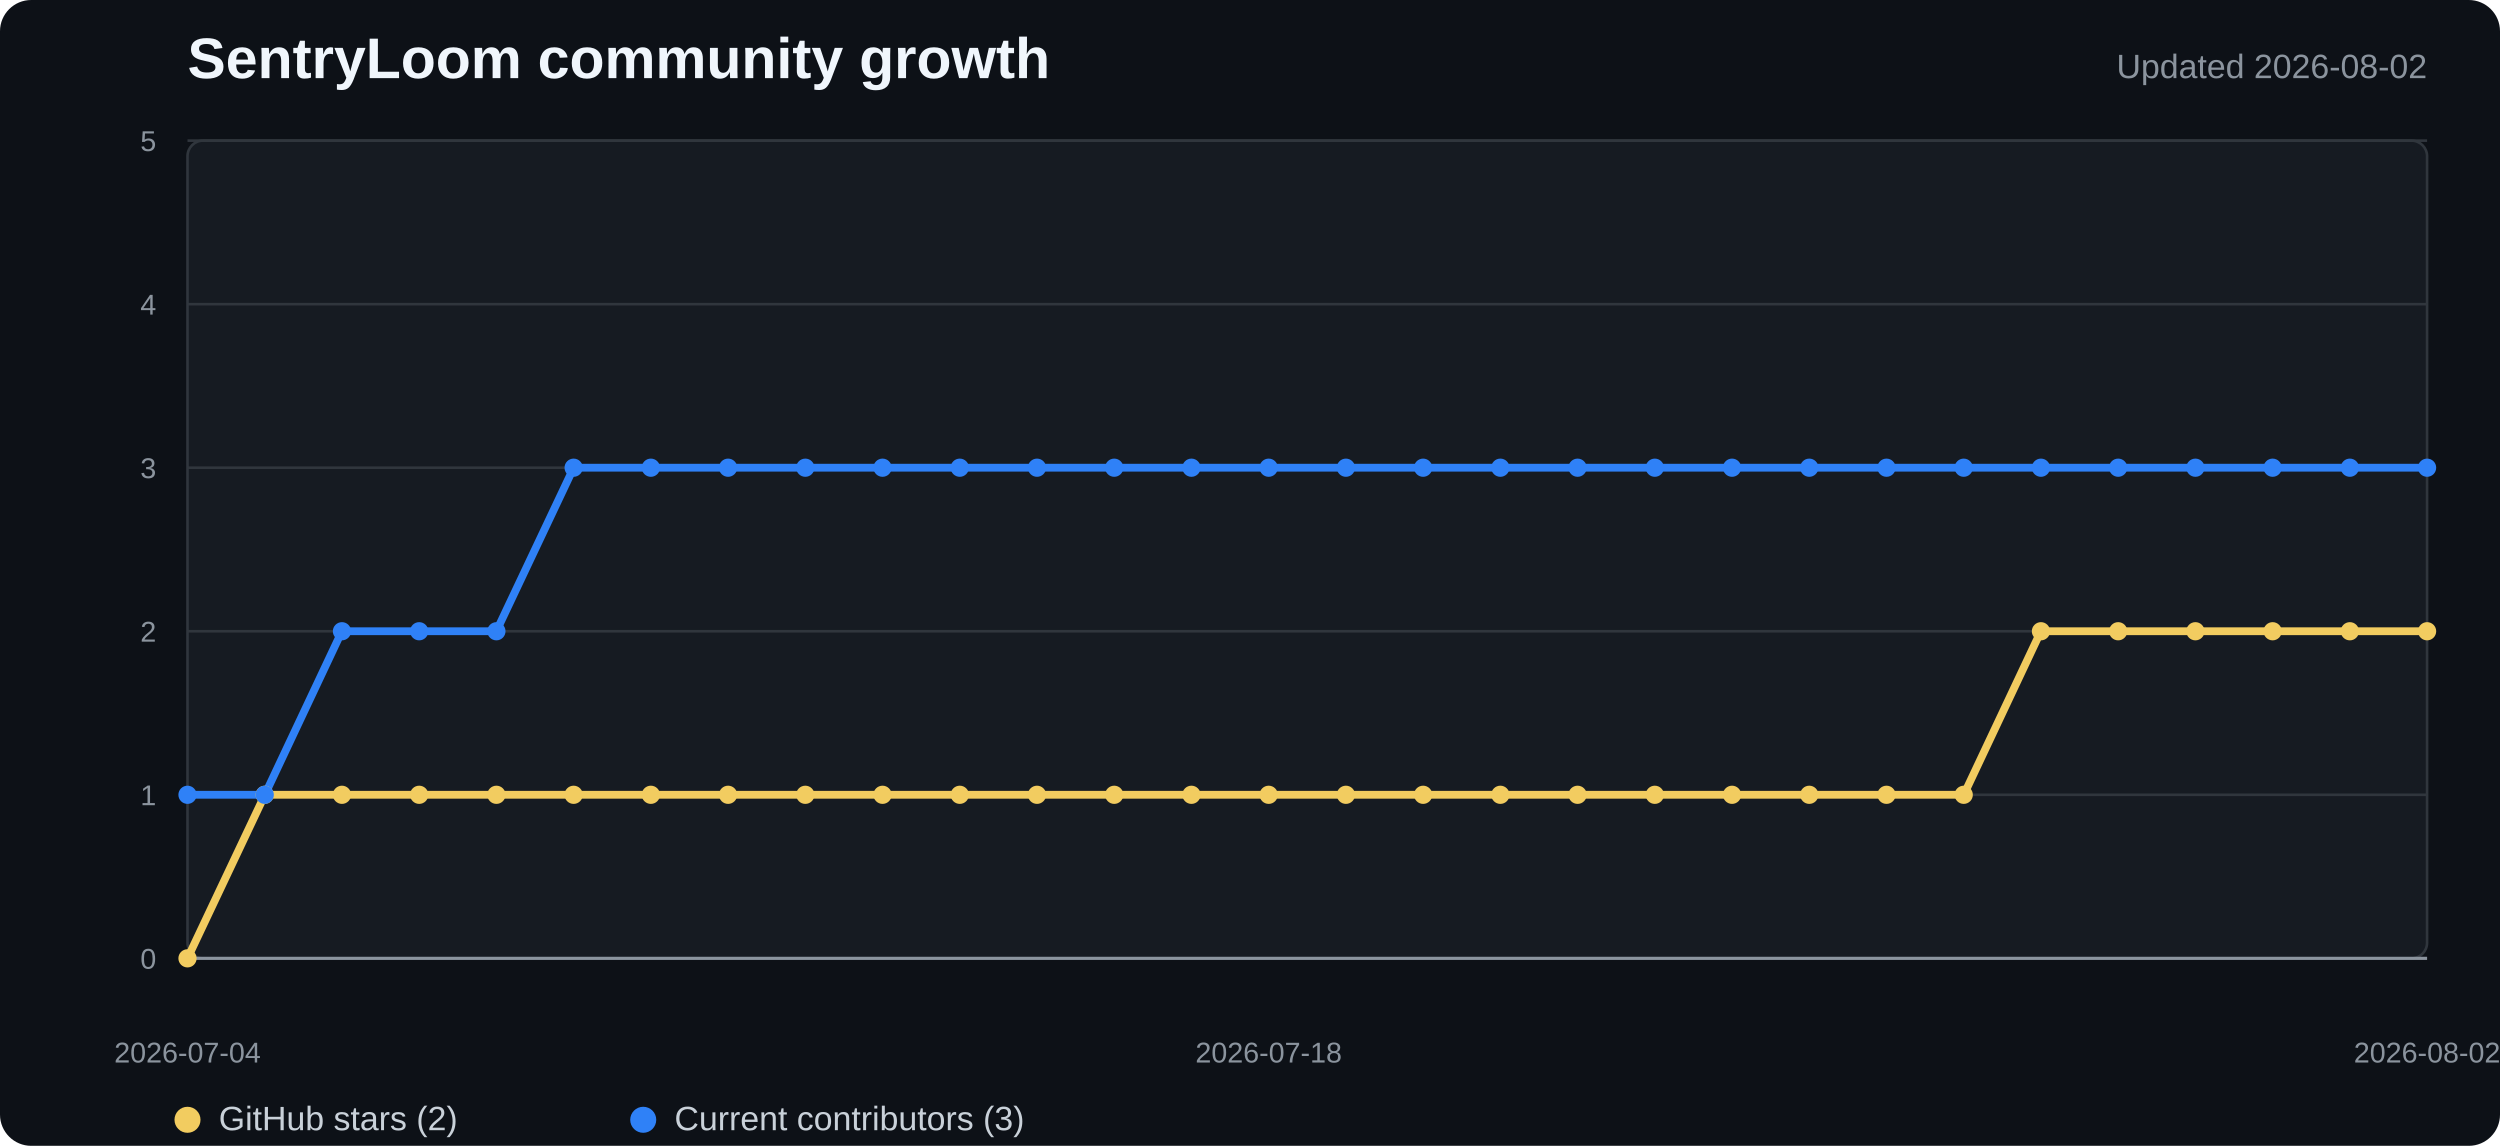
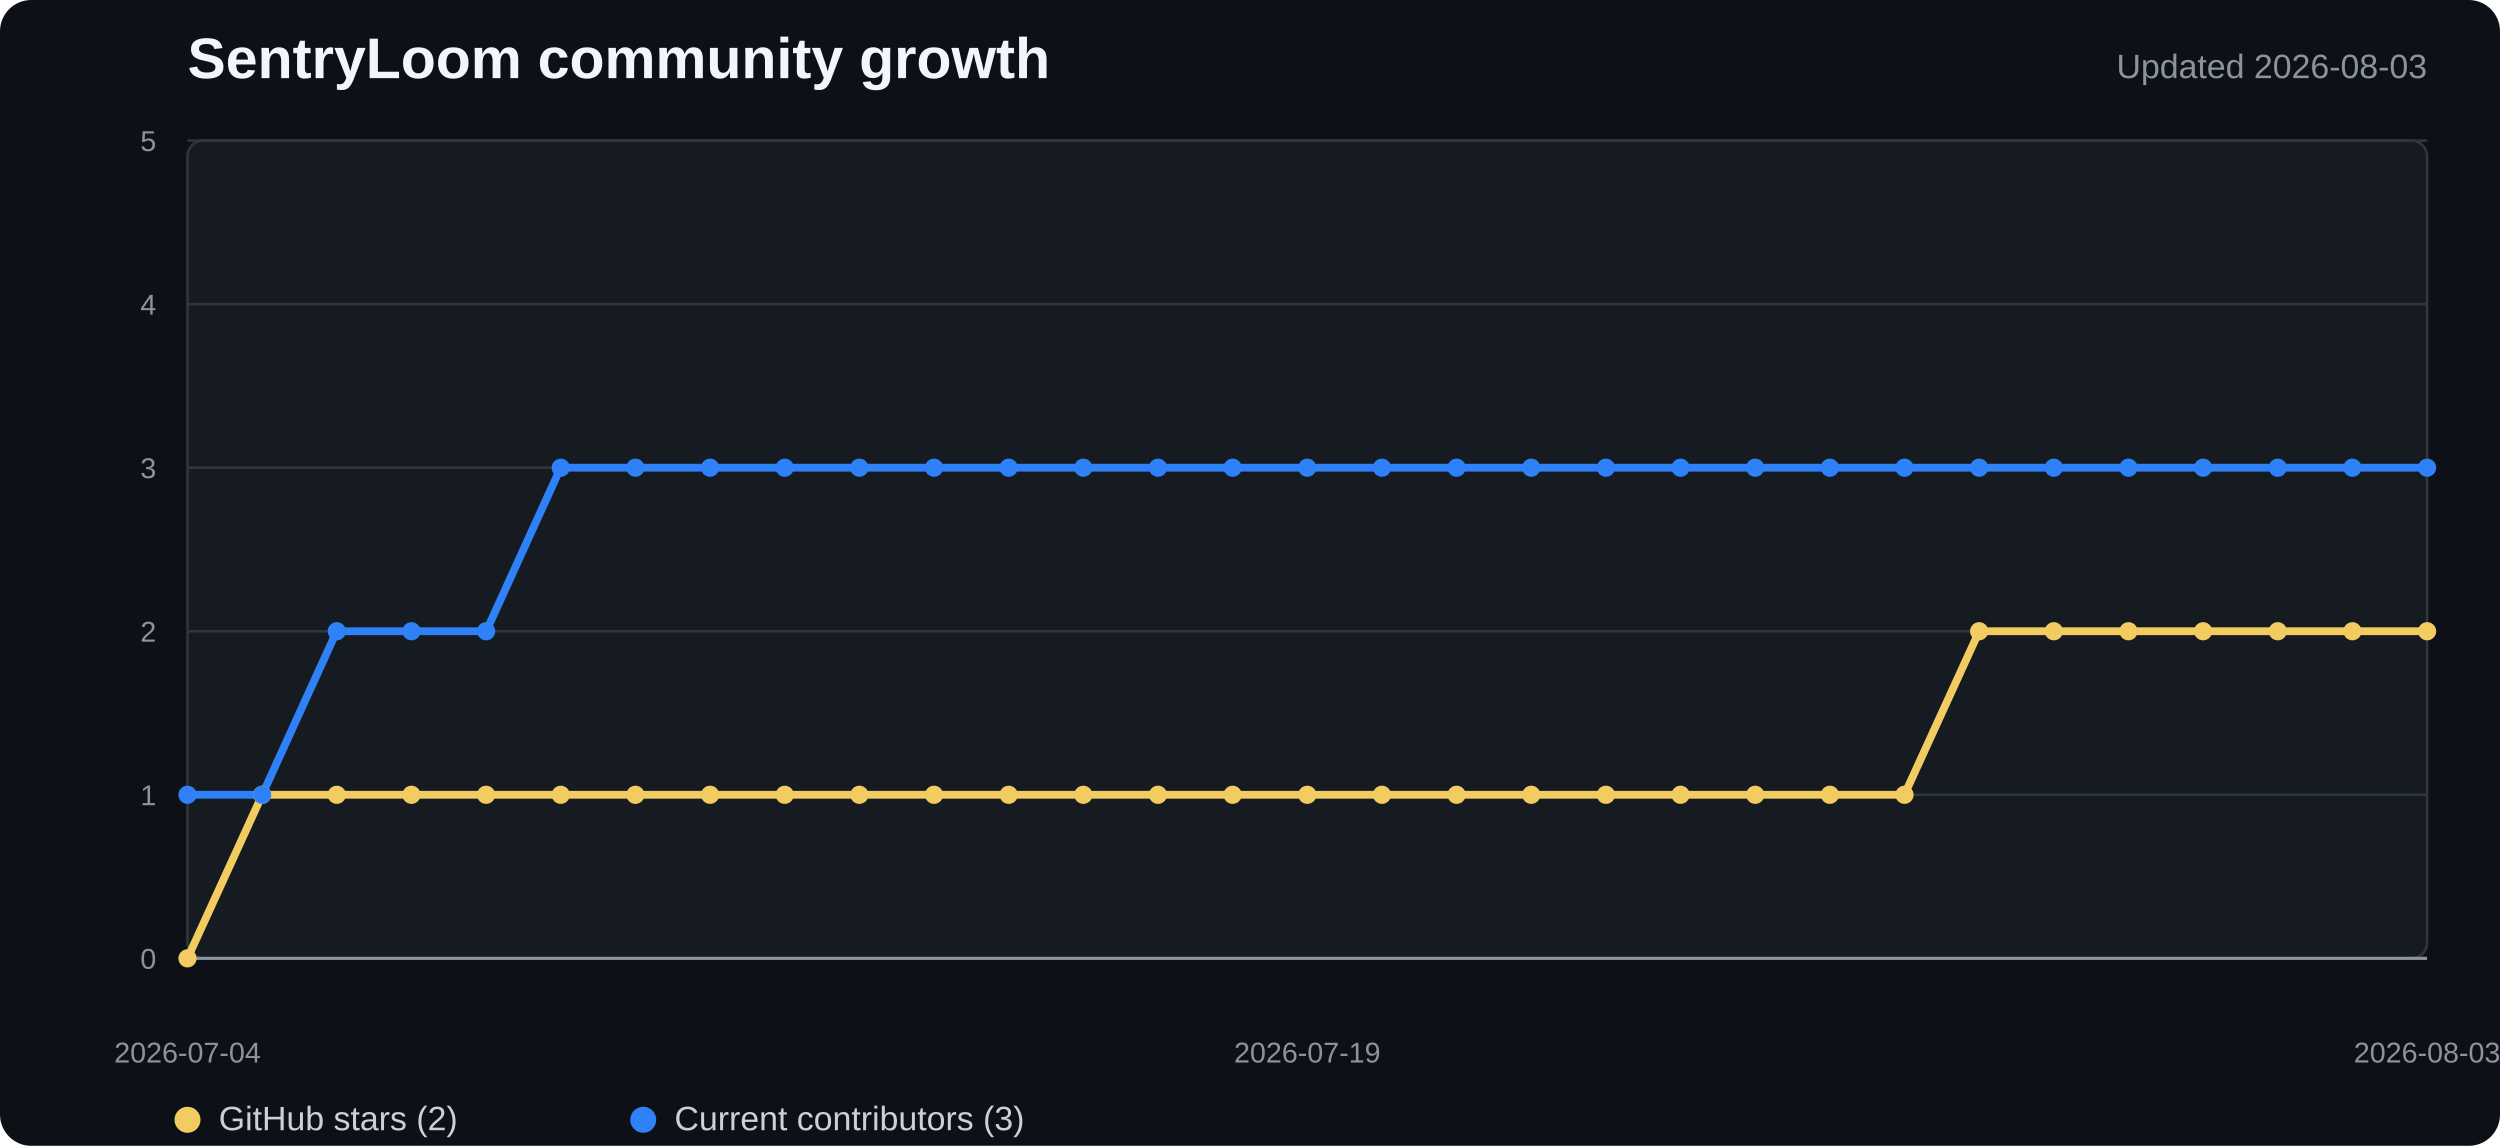
<svg xmlns="http://www.w3.org/2000/svg" width="960" height="440" viewBox="0 0 960 440" role="img" aria-labelledby="title desc">
  <style>
    .background{fill:#0d1117}.plot{fill:#161b22;stroke:#30363d}.grid{stroke:#30363d;stroke-width:1}.axis{stroke:#8b949e;stroke-width:1.2}
    .title{fill:#f0f6fc;font:700 22px "Segoe UI",Arial,sans-serif}.subtitle{fill:#8b949e;font:13px "Segoe UI",Arial,sans-serif}
    .tick{fill:#8b949e;font:11px "Segoe UI",Arial,sans-serif}.legend{fill:#c9d1d9;font:13px "Segoe UI",Arial,sans-serif}
    .stars{fill:none;stroke:#f2cc60;stroke-width:3;stroke-linejoin:round;stroke-linecap:round}
    .contributors{fill:none;stroke:#2f81f7;stroke-width:3;stroke-linejoin:round;stroke-linecap:round}
    .star-dot{fill:#f2cc60}.contributor-dot{fill:#2f81f7}
  </style>
  <rect width="100%" height="100%" rx="12" class="background" />
  <text x="72" y="30" class="title">SentryLoom community growth</text>
-   <text x="932" y="30" text-anchor="end" class="subtitle">Updated 2026-08-02</text>
+   <text x="932" y="30" text-anchor="end" class="subtitle">Updated 2026-08-03</text>
  <rect x="72" y="54" width="860" height="314" rx="6" class="plot" />
  <line x1="72" y1="368" x2="932" y2="368" class="grid" />
  <text x="60" y="372" text-anchor="end" class="tick">0</text>
  <line x1="72" y1="305.2" x2="932" y2="305.2" class="grid" />
  <text x="60" y="309.2" text-anchor="end" class="tick">1</text>
  <line x1="72" y1="242.4" x2="932" y2="242.4" class="grid" />
  <text x="60" y="246.4" text-anchor="end" class="tick">2</text>
  <line x1="72" y1="179.6" x2="932" y2="179.6" class="grid" />
  <text x="60" y="183.6" text-anchor="end" class="tick">3</text>
  <line x1="72" y1="116.8" x2="932" y2="116.8" class="grid" />
  <text x="60" y="120.8" text-anchor="end" class="tick">4</text>
  <line x1="72" y1="54" x2="932" y2="54" class="grid" />
  <text x="60" y="58" text-anchor="end" class="tick">5</text>
  <line x1="72" y1="368" x2="932" y2="368" class="axis" />
-   <polyline points="72.0,368.0 101.7,305.2 131.3,305.2 161.0,305.2 190.6,305.2 220.3,305.2 249.9,305.2 279.6,305.2 309.2,305.2 338.9,305.2 368.6,305.2 398.2,305.2 427.9,305.2 457.5,305.2 487.2,305.2 516.8,305.2 546.5,305.2 576.1,305.2 605.8,305.2 635.4,305.2 665.1,305.2 694.8,305.2 724.4,305.2 754.1,305.2 783.7,242.4 813.4,242.4 843.0,242.4 872.7,242.4 902.3,242.4 932.0,242.4" class="stars" />
-   <polyline points="72.0,305.2 101.7,305.2 131.3,242.4 161.0,242.4 190.6,242.4 220.3,179.6 249.9,179.6 279.6,179.6 309.2,179.6 338.9,179.6 368.6,179.6 398.2,179.6 427.9,179.6 457.5,179.6 487.2,179.6 516.8,179.6 546.5,179.6 576.1,179.6 605.8,179.6 635.4,179.6 665.1,179.6 694.8,179.6 724.4,179.6 754.1,179.6 783.7,179.6 813.4,179.6 843.0,179.6 872.7,179.6 902.3,179.6 932.0,179.6" class="contributors" />
+   <polyline points="72.0,368.0 100.7,305.2 129.3,305.2 158.0,305.2 186.7,305.2 215.3,305.2 244.0,305.2 272.7,305.2 301.3,305.2 330.0,305.2 358.7,305.2 387.3,305.2 416.0,305.2 444.7,305.2 473.3,305.2 502.0,305.2 530.7,305.2 559.3,305.2 588.0,305.2 616.7,305.2 645.3,305.2 674.0,305.2 702.7,305.2 731.3,305.2 760.0,242.4 788.7,242.4 817.3,242.4 846.0,242.4 874.7,242.4 903.3,242.4 932.0,242.4" class="stars" />
+   <polyline points="72.0,305.2 100.7,305.2 129.3,242.4 158.0,242.4 186.7,242.4 215.3,179.6 244.0,179.6 272.7,179.6 301.3,179.6 330.0,179.6 358.7,179.6 387.3,179.6 416.0,179.6 444.7,179.6 473.3,179.6 502.0,179.6 530.7,179.6 559.3,179.6 588.0,179.6 616.7,179.6 645.3,179.6 674.0,179.6 702.7,179.6 731.3,179.6 760.0,179.6 788.7,179.6 817.3,179.6 846.0,179.6 874.7,179.6 903.3,179.6 932.0,179.6" class="contributors" />
  <circle cx="72" cy="368" r="3.5" class="star-dot" />
-   <circle cx="101.655" cy="305.2" r="3.5" class="star-dot" />
-   <circle cx="131.31" cy="305.2" r="3.5" class="star-dot" />
-   <circle cx="160.966" cy="305.2" r="3.5" class="star-dot" />
-   <circle cx="190.621" cy="305.2" r="3.5" class="star-dot" />
-   <circle cx="220.276" cy="305.2" r="3.5" class="star-dot" />
-   <circle cx="249.931" cy="305.2" r="3.5" class="star-dot" />
-   <circle cx="279.586" cy="305.2" r="3.5" class="star-dot" />
-   <circle cx="309.241" cy="305.2" r="3.5" class="star-dot" />
-   <circle cx="338.897" cy="305.2" r="3.5" class="star-dot" />
-   <circle cx="368.552" cy="305.2" r="3.5" class="star-dot" />
-   <circle cx="398.207" cy="305.2" r="3.5" class="star-dot" />
-   <circle cx="427.862" cy="305.2" r="3.5" class="star-dot" />
-   <circle cx="457.517" cy="305.2" r="3.5" class="star-dot" />
-   <circle cx="487.172" cy="305.2" r="3.5" class="star-dot" />
-   <circle cx="516.828" cy="305.2" r="3.5" class="star-dot" />
-   <circle cx="546.483" cy="305.2" r="3.5" class="star-dot" />
-   <circle cx="576.138" cy="305.2" r="3.5" class="star-dot" />
-   <circle cx="605.793" cy="305.2" r="3.5" class="star-dot" />
-   <circle cx="635.448" cy="305.2" r="3.5" class="star-dot" />
-   <circle cx="665.103" cy="305.2" r="3.5" class="star-dot" />
-   <circle cx="694.759" cy="305.2" r="3.5" class="star-dot" />
-   <circle cx="724.414" cy="305.2" r="3.5" class="star-dot" />
-   <circle cx="754.069" cy="305.2" r="3.5" class="star-dot" />
-   <circle cx="783.724" cy="242.4" r="3.5" class="star-dot" />
-   <circle cx="813.379" cy="242.4" r="3.5" class="star-dot" />
-   <circle cx="843.034" cy="242.4" r="3.5" class="star-dot" />
-   <circle cx="872.69" cy="242.4" r="3.5" class="star-dot" />
-   <circle cx="902.345" cy="242.4" r="3.5" class="star-dot" />
+   <circle cx="100.667" cy="305.2" r="3.5" class="star-dot" />
+   <circle cx="129.333" cy="305.2" r="3.5" class="star-dot" />
+   <circle cx="158" cy="305.2" r="3.5" class="star-dot" />
+   <circle cx="186.667" cy="305.2" r="3.5" class="star-dot" />
+   <circle cx="215.333" cy="305.2" r="3.5" class="star-dot" />
+   <circle cx="244" cy="305.2" r="3.5" class="star-dot" />
+   <circle cx="272.667" cy="305.2" r="3.5" class="star-dot" />
+   <circle cx="301.333" cy="305.2" r="3.5" class="star-dot" />
+   <circle cx="330" cy="305.2" r="3.5" class="star-dot" />
+   <circle cx="358.667" cy="305.2" r="3.5" class="star-dot" />
+   <circle cx="387.333" cy="305.2" r="3.5" class="star-dot" />
+   <circle cx="416" cy="305.2" r="3.5" class="star-dot" />
+   <circle cx="444.667" cy="305.2" r="3.5" class="star-dot" />
+   <circle cx="473.333" cy="305.2" r="3.5" class="star-dot" />
+   <circle cx="502" cy="305.2" r="3.5" class="star-dot" />
+   <circle cx="530.667" cy="305.2" r="3.5" class="star-dot" />
+   <circle cx="559.333" cy="305.2" r="3.5" class="star-dot" />
+   <circle cx="588" cy="305.2" r="3.5" class="star-dot" />
+   <circle cx="616.667" cy="305.2" r="3.5" class="star-dot" />
+   <circle cx="645.333" cy="305.2" r="3.5" class="star-dot" />
+   <circle cx="674" cy="305.2" r="3.5" class="star-dot" />
+   <circle cx="702.667" cy="305.2" r="3.5" class="star-dot" />
+   <circle cx="731.333" cy="305.2" r="3.5" class="star-dot" />
+   <circle cx="760" cy="242.4" r="3.5" class="star-dot" />
+   <circle cx="788.667" cy="242.4" r="3.5" class="star-dot" />
+   <circle cx="817.333" cy="242.4" r="3.5" class="star-dot" />
+   <circle cx="846" cy="242.4" r="3.5" class="star-dot" />
+   <circle cx="874.667" cy="242.4" r="3.5" class="star-dot" />
+   <circle cx="903.333" cy="242.4" r="3.5" class="star-dot" />
  <circle cx="932" cy="242.4" r="3.5" class="star-dot" />
  <circle cx="72" cy="305.2" r="3.5" class="contributor-dot" />
-   <circle cx="101.655" cy="305.2" r="3.5" class="contributor-dot" />
-   <circle cx="131.31" cy="242.4" r="3.5" class="contributor-dot" />
-   <circle cx="160.966" cy="242.4" r="3.5" class="contributor-dot" />
-   <circle cx="190.621" cy="242.4" r="3.5" class="contributor-dot" />
-   <circle cx="220.276" cy="179.6" r="3.5" class="contributor-dot" />
-   <circle cx="249.931" cy="179.6" r="3.5" class="contributor-dot" />
-   <circle cx="279.586" cy="179.6" r="3.5" class="contributor-dot" />
-   <circle cx="309.241" cy="179.6" r="3.5" class="contributor-dot" />
-   <circle cx="338.897" cy="179.6" r="3.5" class="contributor-dot" />
-   <circle cx="368.552" cy="179.6" r="3.5" class="contributor-dot" />
-   <circle cx="398.207" cy="179.6" r="3.5" class="contributor-dot" />
-   <circle cx="427.862" cy="179.6" r="3.5" class="contributor-dot" />
-   <circle cx="457.517" cy="179.6" r="3.5" class="contributor-dot" />
-   <circle cx="487.172" cy="179.6" r="3.5" class="contributor-dot" />
-   <circle cx="516.828" cy="179.6" r="3.5" class="contributor-dot" />
-   <circle cx="546.483" cy="179.6" r="3.5" class="contributor-dot" />
-   <circle cx="576.138" cy="179.6" r="3.5" class="contributor-dot" />
-   <circle cx="605.793" cy="179.6" r="3.5" class="contributor-dot" />
-   <circle cx="635.448" cy="179.6" r="3.5" class="contributor-dot" />
-   <circle cx="665.103" cy="179.6" r="3.5" class="contributor-dot" />
-   <circle cx="694.759" cy="179.6" r="3.5" class="contributor-dot" />
-   <circle cx="724.414" cy="179.6" r="3.5" class="contributor-dot" />
-   <circle cx="754.069" cy="179.6" r="3.5" class="contributor-dot" />
-   <circle cx="783.724" cy="179.6" r="3.5" class="contributor-dot" />
-   <circle cx="813.379" cy="179.6" r="3.5" class="contributor-dot" />
-   <circle cx="843.034" cy="179.6" r="3.5" class="contributor-dot" />
-   <circle cx="872.69" cy="179.6" r="3.5" class="contributor-dot" />
-   <circle cx="902.345" cy="179.6" r="3.5" class="contributor-dot" />
+   <circle cx="100.667" cy="305.2" r="3.5" class="contributor-dot" />
+   <circle cx="129.333" cy="242.4" r="3.5" class="contributor-dot" />
+   <circle cx="158" cy="242.4" r="3.5" class="contributor-dot" />
+   <circle cx="186.667" cy="242.4" r="3.5" class="contributor-dot" />
+   <circle cx="215.333" cy="179.6" r="3.5" class="contributor-dot" />
+   <circle cx="244" cy="179.6" r="3.5" class="contributor-dot" />
+   <circle cx="272.667" cy="179.6" r="3.5" class="contributor-dot" />
+   <circle cx="301.333" cy="179.6" r="3.5" class="contributor-dot" />
+   <circle cx="330" cy="179.6" r="3.5" class="contributor-dot" />
+   <circle cx="358.667" cy="179.6" r="3.5" class="contributor-dot" />
+   <circle cx="387.333" cy="179.6" r="3.5" class="contributor-dot" />
+   <circle cx="416" cy="179.6" r="3.5" class="contributor-dot" />
+   <circle cx="444.667" cy="179.6" r="3.5" class="contributor-dot" />
+   <circle cx="473.333" cy="179.6" r="3.5" class="contributor-dot" />
+   <circle cx="502" cy="179.6" r="3.5" class="contributor-dot" />
+   <circle cx="530.667" cy="179.6" r="3.5" class="contributor-dot" />
+   <circle cx="559.333" cy="179.6" r="3.5" class="contributor-dot" />
+   <circle cx="588" cy="179.6" r="3.5" class="contributor-dot" />
+   <circle cx="616.667" cy="179.6" r="3.5" class="contributor-dot" />
+   <circle cx="645.333" cy="179.6" r="3.5" class="contributor-dot" />
+   <circle cx="674" cy="179.6" r="3.5" class="contributor-dot" />
+   <circle cx="702.667" cy="179.6" r="3.5" class="contributor-dot" />
+   <circle cx="731.333" cy="179.6" r="3.5" class="contributor-dot" />
+   <circle cx="760" cy="179.6" r="3.5" class="contributor-dot" />
+   <circle cx="788.667" cy="179.6" r="3.5" class="contributor-dot" />
+   <circle cx="817.333" cy="179.6" r="3.5" class="contributor-dot" />
+   <circle cx="846" cy="179.6" r="3.5" class="contributor-dot" />
+   <circle cx="874.667" cy="179.6" r="3.5" class="contributor-dot" />
+   <circle cx="903.333" cy="179.6" r="3.5" class="contributor-dot" />
  <circle cx="932" cy="179.6" r="3.5" class="contributor-dot" />
  <text x="72" y="408" text-anchor="middle" class="tick">2026-07-04</text>
-   <text x="487.172" y="408" text-anchor="middle" class="tick">2026-07-18</text>
-   <text x="932" y="408" text-anchor="middle" class="tick">2026-08-02</text>
+   <text x="502" y="408" text-anchor="middle" class="tick">2026-07-19</text>
+   <text x="932" y="408" text-anchor="middle" class="tick">2026-08-03</text>
  <circle cx="72" cy="430" r="5" class="star-dot" />
  <text x="84" y="434" class="legend">GitHub stars (2)</text>
  <circle cx="247" cy="430" r="5" class="contributor-dot" />
  <text x="259" y="434" class="legend">Current contributors (3)</text>
</svg>
